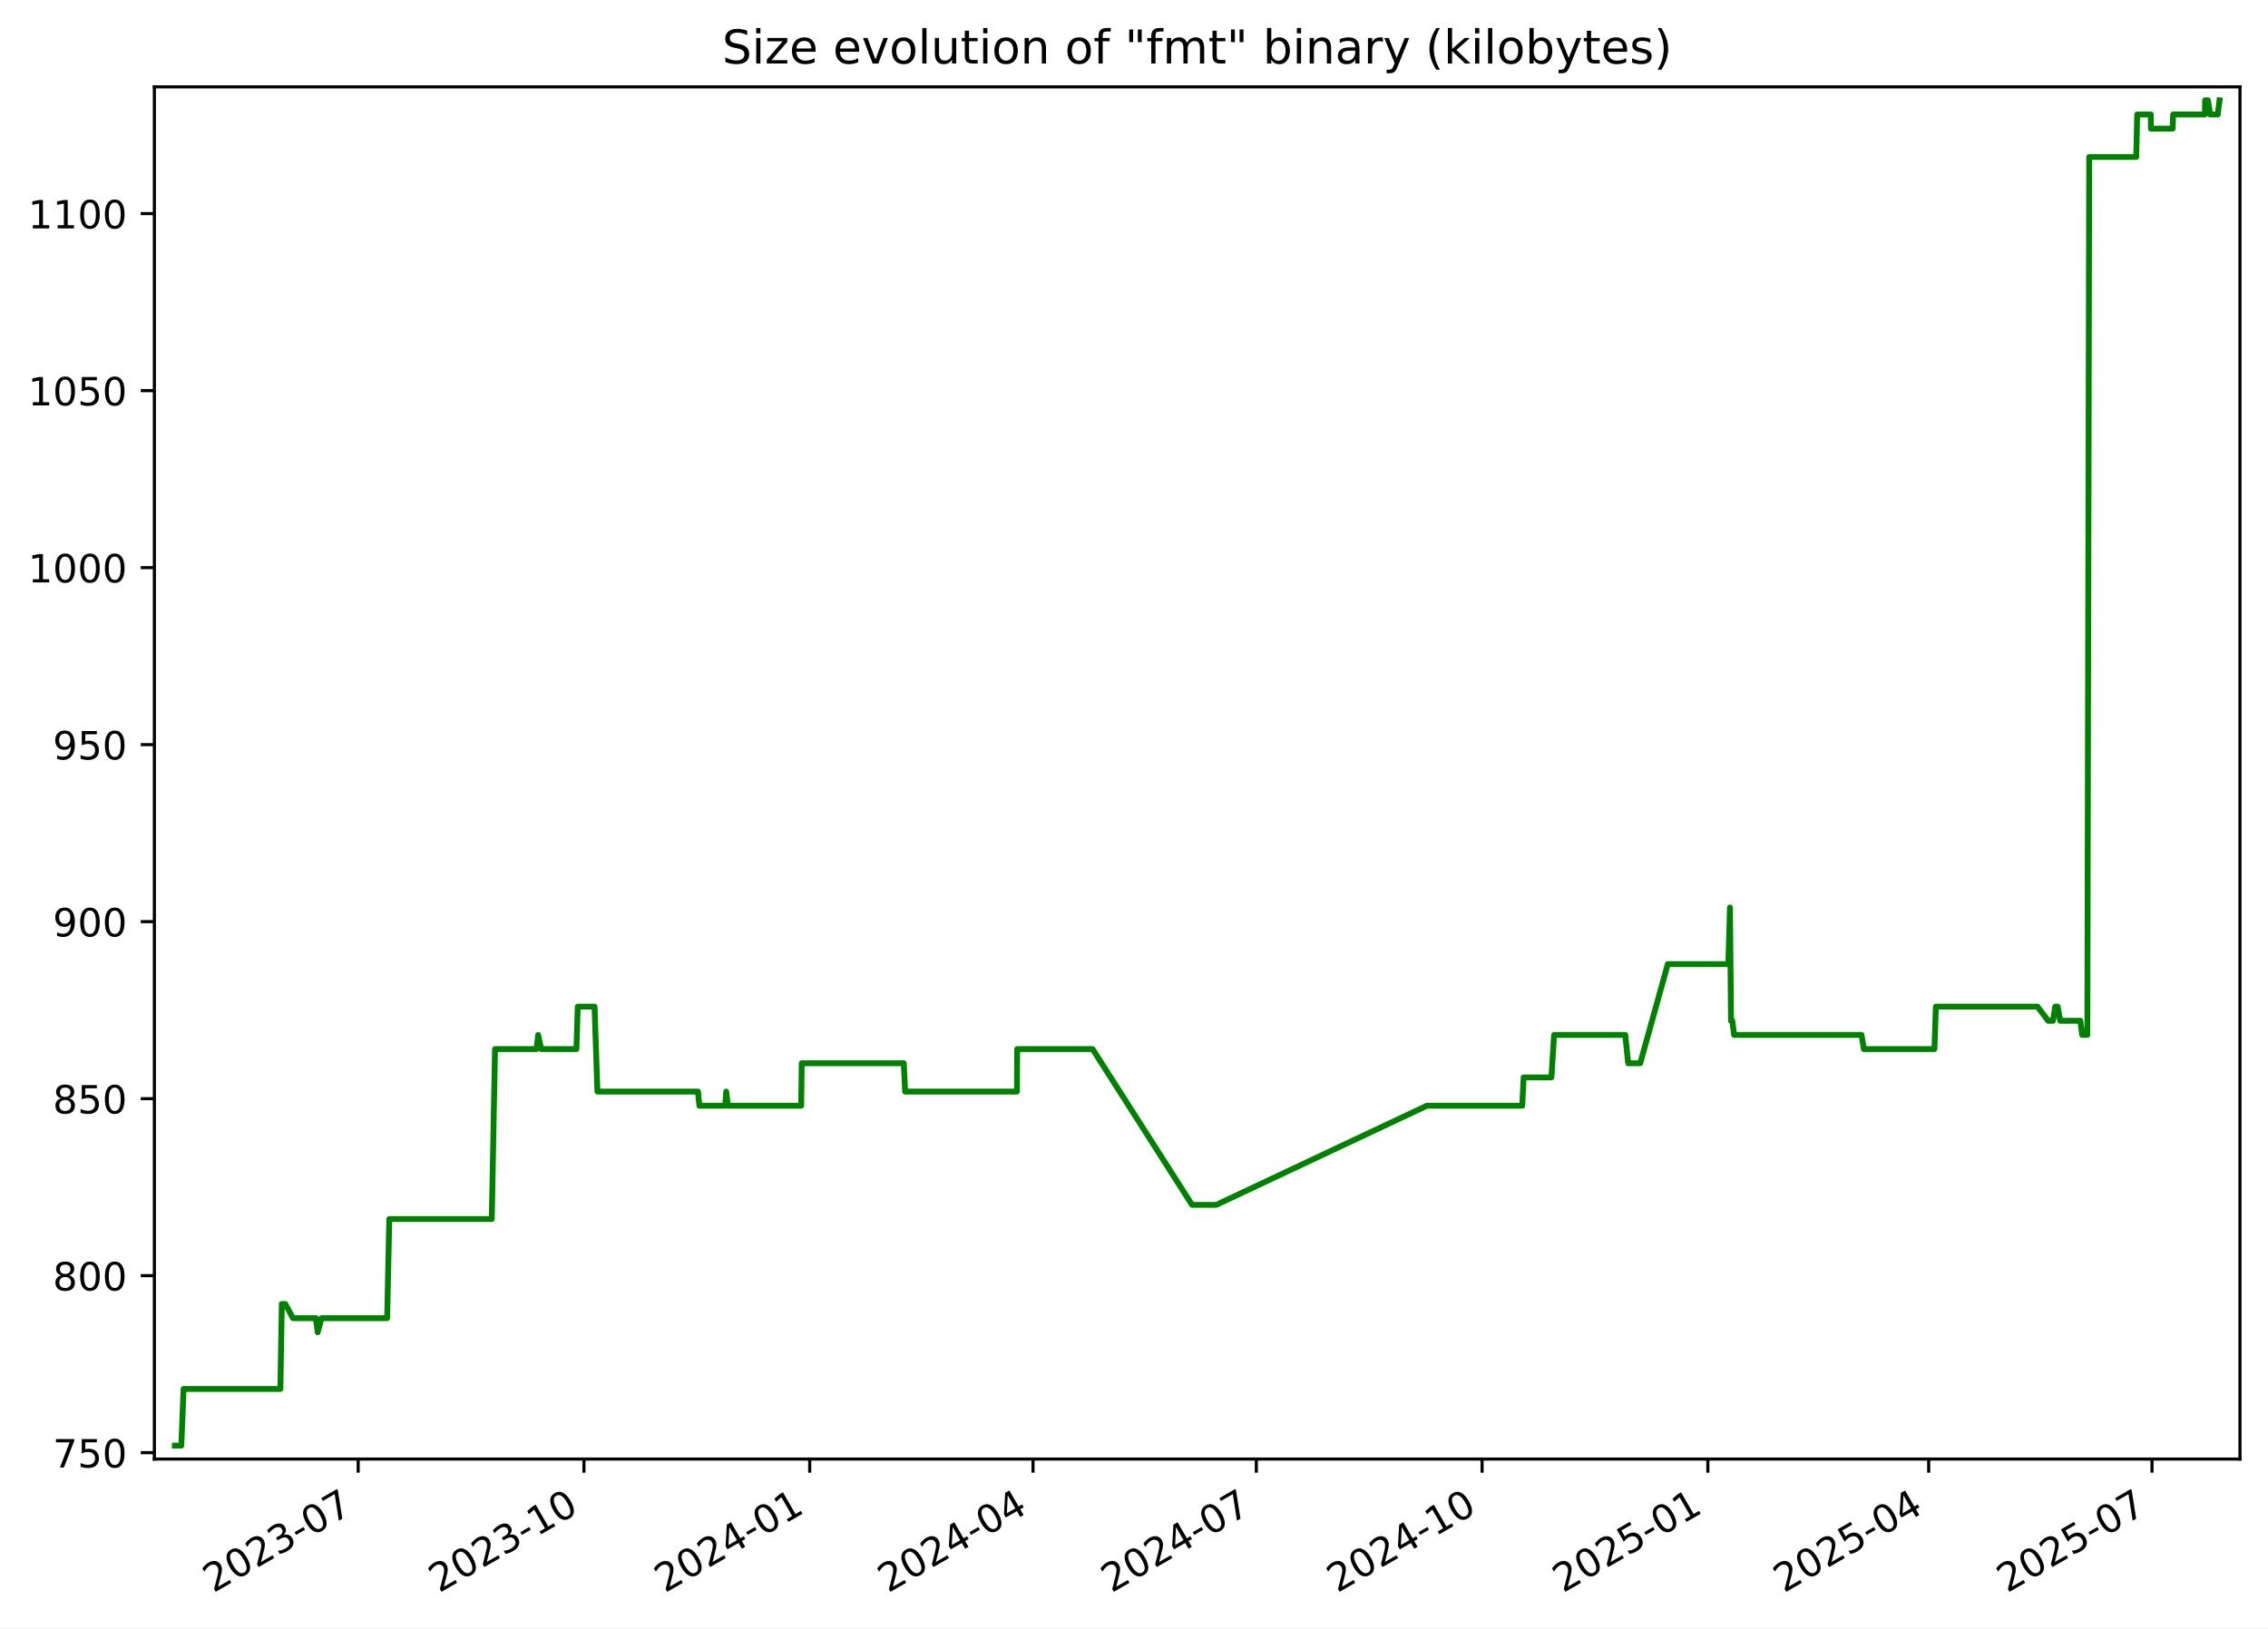
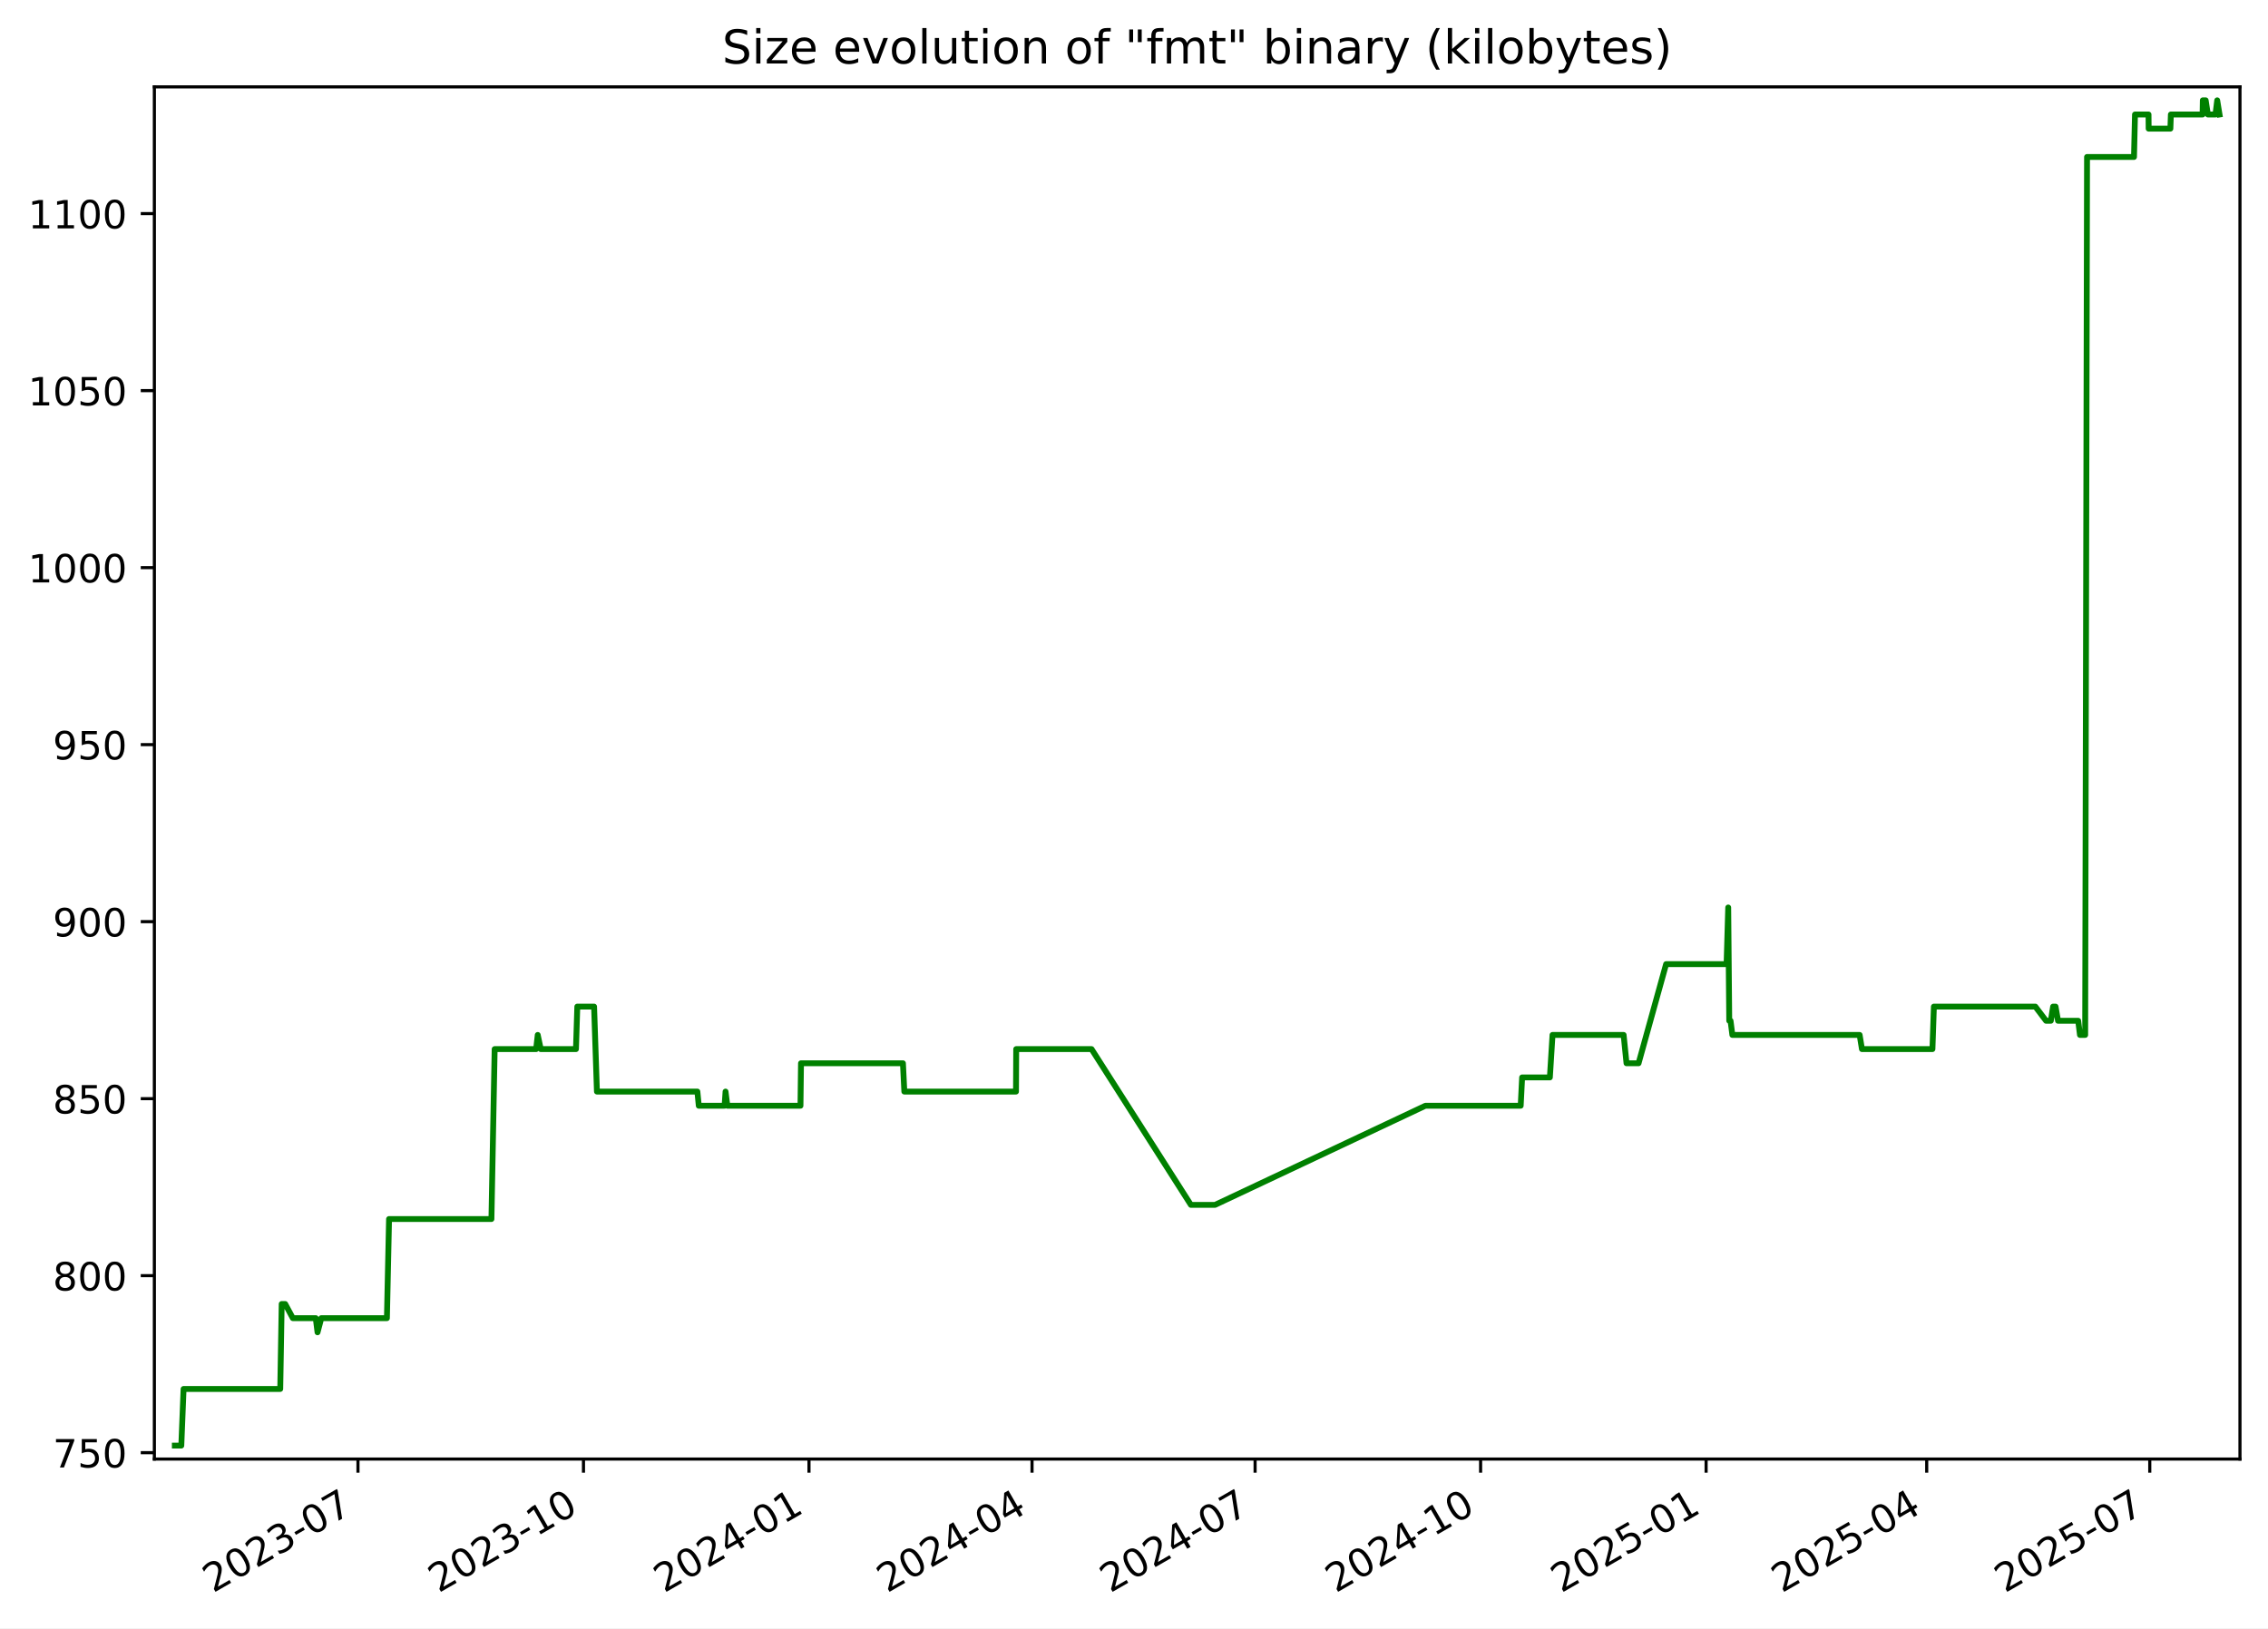
<svg xmlns="http://www.w3.org/2000/svg" xmlns:xlink="http://www.w3.org/1999/xlink" width="582.53pt" height="418.303pt" viewBox="0 0 582.53 418.303" version="1.1">
  <defs>
    <style type="text/css">*{stroke-linejoin: round; stroke-linecap: butt}</style>
  </defs>
  <g id="figure_1">
    <g id="patch_1">
      <path d="M -0 418.303  L 582.53 418.303  L 582.53 0  L -0 0  z " style="fill: #ffffff" />
    </g>
    <g id="axes_1">
      <g id="patch_2">
        <path d="M 39.65 374.83  L 575.33 374.83  L 575.33 22.318  L 39.65 22.318  z " style="fill: #ffffff" />
      </g>
      <g id="matplotlib.axis_1">
        <g id="xtick_1">
          <g id="line2d_1">
            <defs>
-               <path id="m335527a099" d="M 0 0  L 0 3.5  " style="stroke: #000000; stroke-width: 0.8" />
+               <path id="mda87b388ee" d="M 0 0  L 0 3.5  " style="stroke: #000000; stroke-width: 0.8" />
            </defs>
            <g>
-               <use xlink:href="#m335527a099" x="91.997" y="374.83" style="stroke: #000000; stroke-width: 0.8" />
+               <use xlink:href="#mda87b388ee" x="91.944" y="374.83" style="stroke: #000000; stroke-width: 0.8" />
            </g>
          </g>
          <g id="text_1">
-             <g transform="translate(54.77231 409.302) rotate(-30) scale(0.1 -0.1)">
+             <g transform="translate(54.71899 409.302) rotate(-30) scale(0.1 -0.1)">
              <defs>
                <path id="DejaVuSans-32" d="M 1228 531  L 3431 531  L 3431 0  L 469 0  L 469 531  Q 828 903 1448 1529  Q 2069 2156 2228 2338  Q 2531 2678 2651 2914  Q 2772 3150 2772 3378  Q 2772 3750 2511 3984  Q 2250 4219 1831 4219  Q 1534 4219 1204 4116  Q 875 4013 500 3803  L 500 4441  Q 881 4594 1212 4672  Q 1544 4750 1819 4750  Q 2544 4750 2975 4387  Q 3406 4025 3406 3419  Q 3406 3131 3298 2873  Q 3191 2616 2906 2266  Q 2828 2175 2409 1742  Q 1991 1309 1228 531  z " transform="scale(0.015625)" />
                <path id="DejaVuSans-30" d="M 2034 4250  Q 1547 4250 1301 3770  Q 1056 3291 1056 2328  Q 1056 1369 1301 889  Q 1547 409 2034 409  Q 2525 409 2770 889  Q 3016 1369 3016 2328  Q 3016 3291 2770 3770  Q 2525 4250 2034 4250  z M 2034 4750  Q 2819 4750 3233 4129  Q 3647 3509 3647 2328  Q 3647 1150 3233 529  Q 2819 -91 2034 -91  Q 1250 -91 836 529  Q 422 1150 422 2328  Q 422 3509 836 4129  Q 1250 4750 2034 4750  z " transform="scale(0.015625)" />
                <path id="DejaVuSans-33" d="M 2597 2516  Q 3050 2419 3304 2112  Q 3559 1806 3559 1356  Q 3559 666 3084 287  Q 2609 -91 1734 -91  Q 1441 -91 1130 -33  Q 819 25 488 141  L 488 750  Q 750 597 1062 519  Q 1375 441 1716 441  Q 2309 441 2620 675  Q 2931 909 2931 1356  Q 2931 1769 2642 2001  Q 2353 2234 1838 2234  L 1294 2234  L 1294 2753  L 1863 2753  Q 2328 2753 2575 2939  Q 2822 3125 2822 3475  Q 2822 3834 2567 4026  Q 2313 4219 1838 4219  Q 1578 4219 1281 4162  Q 984 4106 628 3988  L 628 4550  Q 988 4650 1302 4700  Q 1616 4750 1894 4750  Q 2613 4750 3031 4423  Q 3450 4097 3450 3541  Q 3450 3153 3228 2886  Q 3006 2619 2597 2516  z " transform="scale(0.015625)" />
                <path id="DejaVuSans-2d" d="M 313 2009  L 1997 2009  L 1997 1497  L 313 1497  L 313 2009  z " transform="scale(0.015625)" />
                <path id="DejaVuSans-37" d="M 525 4666  L 3525 4666  L 3525 4397  L 1831 0  L 1172 0  L 2766 4134  L 525 4134  L 525 4666  z " transform="scale(0.015625)" />
              </defs>
              <use xlink:href="#DejaVuSans-32" />
              <use xlink:href="#DejaVuSans-30" x="63.623" />
              <use xlink:href="#DejaVuSans-32" x="127.246" />
              <use xlink:href="#DejaVuSans-33" x="190.869" />
              <use xlink:href="#DejaVuSans-2d" x="254.492" />
              <use xlink:href="#DejaVuSans-30" x="290.576" />
              <use xlink:href="#DejaVuSans-37" x="354.199" />
            </g>
          </g>
        </g>
        <g id="xtick_2">
          <g id="line2d_2">
            <g>
-               <use xlink:href="#m335527a099" x="149.983" y="374.83" style="stroke: #000000; stroke-width: 0.8" />
+               <use xlink:href="#mda87b388ee" x="149.865" y="374.83" style="stroke: #000000; stroke-width: 0.8" />
            </g>
          </g>
          <g id="text_2">
-             <g transform="translate(112.7587 409.302) rotate(-30) scale(0.1 -0.1)">
+             <g transform="translate(112.6397 409.302) rotate(-30) scale(0.1 -0.1)">
              <defs>
                <path id="DejaVuSans-31" d="M 794 531  L 1825 531  L 1825 4091  L 703 3866  L 703 4441  L 1819 4666  L 2450 4666  L 2450 531  L 3481 531  L 3481 0  L 794 0  L 794 531  z " transform="scale(0.015625)" />
              </defs>
              <use xlink:href="#DejaVuSans-32" />
              <use xlink:href="#DejaVuSans-30" x="63.623" />
              <use xlink:href="#DejaVuSans-32" x="127.246" />
              <use xlink:href="#DejaVuSans-33" x="190.869" />
              <use xlink:href="#DejaVuSans-2d" x="254.492" />
              <use xlink:href="#DejaVuSans-31" x="290.576" />
              <use xlink:href="#DejaVuSans-30" x="354.199" />
            </g>
          </g>
        </g>
        <g id="xtick_3">
          <g id="line2d_3">
            <g>
-               <use xlink:href="#m335527a099" x="207.97" y="374.83" style="stroke: #000000; stroke-width: 0.8" />
+               <use xlink:href="#mda87b388ee" x="207.785" y="374.83" style="stroke: #000000; stroke-width: 0.8" />
            </g>
          </g>
          <g id="text_3">
-             <g transform="translate(170.745 409.302) rotate(-30) scale(0.1 -0.1)">
+             <g transform="translate(170.5604 409.302) rotate(-30) scale(0.1 -0.1)">
              <defs>
                <path id="DejaVuSans-34" d="M 2419 4116  L 825 1625  L 2419 1625  L 2419 4116  z M 2253 4666  L 3047 4666  L 3047 1625  L 3713 1625  L 3713 1100  L 3047 1100  L 3047 0  L 2419 0  L 2419 1100  L 313 1100  L 313 1709  L 2253 4666  z " transform="scale(0.015625)" />
              </defs>
              <use xlink:href="#DejaVuSans-32" />
              <use xlink:href="#DejaVuSans-30" x="63.623" />
              <use xlink:href="#DejaVuSans-32" x="127.246" />
              <use xlink:href="#DejaVuSans-34" x="190.869" />
              <use xlink:href="#DejaVuSans-2d" x="254.492" />
              <use xlink:href="#DejaVuSans-30" x="290.576" />
              <use xlink:href="#DejaVuSans-31" x="354.199" />
            </g>
          </g>
        </g>
        <g id="xtick_4">
          <g id="line2d_4">
            <g>
-               <use xlink:href="#m335527a099" x="265.326" y="374.83" style="stroke: #000000; stroke-width: 0.8" />
+               <use xlink:href="#mda87b388ee" x="265.076" y="374.83" style="stroke: #000000; stroke-width: 0.8" />
            </g>
          </g>
          <g id="text_4">
-             <g transform="translate(228.1011 409.302) rotate(-30) scale(0.1 -0.1)">
+             <g transform="translate(227.8515 409.302) rotate(-30) scale(0.1 -0.1)">
              <use xlink:href="#DejaVuSans-32" />
              <use xlink:href="#DejaVuSans-30" x="63.623" />
              <use xlink:href="#DejaVuSans-32" x="127.246" />
              <use xlink:href="#DejaVuSans-34" x="190.869" />
              <use xlink:href="#DejaVuSans-2d" x="254.492" />
              <use xlink:href="#DejaVuSans-30" x="290.576" />
              <use xlink:href="#DejaVuSans-34" x="354.199" />
            </g>
          </g>
        </g>
        <g id="xtick_5">
          <g id="line2d_5">
            <g>
-               <use xlink:href="#m335527a099" x="322.682" y="374.83" style="stroke: #000000; stroke-width: 0.8" />
+               <use xlink:href="#mda87b388ee" x="322.367" y="374.83" style="stroke: #000000; stroke-width: 0.8" />
            </g>
          </g>
          <g id="text_5">
-             <g transform="translate(285.4572 409.302) rotate(-30) scale(0.1 -0.1)">
+             <g transform="translate(285.1427 409.302) rotate(-30) scale(0.1 -0.1)">
              <use xlink:href="#DejaVuSans-32" />
              <use xlink:href="#DejaVuSans-30" x="63.623" />
              <use xlink:href="#DejaVuSans-32" x="127.246" />
              <use xlink:href="#DejaVuSans-34" x="190.869" />
              <use xlink:href="#DejaVuSans-2d" x="254.492" />
              <use xlink:href="#DejaVuSans-30" x="290.576" />
              <use xlink:href="#DejaVuSans-37" x="354.199" />
            </g>
          </g>
        </g>
        <g id="xtick_6">
          <g id="line2d_6">
            <g>
-               <use xlink:href="#m335527a099" x="380.668" y="374.83" style="stroke: #000000; stroke-width: 0.8" />
+               <use xlink:href="#mda87b388ee" x="380.288" y="374.83" style="stroke: #000000; stroke-width: 0.8" />
            </g>
          </g>
          <g id="text_6">
-             <g transform="translate(343.4435 409.302) rotate(-30) scale(0.1 -0.1)">
+             <g transform="translate(343.0634 409.302) rotate(-30) scale(0.1 -0.1)">
              <use xlink:href="#DejaVuSans-32" />
              <use xlink:href="#DejaVuSans-30" x="63.623" />
              <use xlink:href="#DejaVuSans-32" x="127.246" />
              <use xlink:href="#DejaVuSans-34" x="190.869" />
              <use xlink:href="#DejaVuSans-2d" x="254.492" />
              <use xlink:href="#DejaVuSans-31" x="290.576" />
              <use xlink:href="#DejaVuSans-30" x="354.199" />
            </g>
          </g>
        </g>
        <g id="xtick_7">
          <g id="line2d_7">
            <g>
-               <use xlink:href="#m335527a099" x="438.655" y="374.83" style="stroke: #000000; stroke-width: 0.8" />
+               <use xlink:href="#mda87b388ee" x="438.209" y="374.83" style="stroke: #000000; stroke-width: 0.8" />
            </g>
          </g>
          <g id="text_7">
-             <g transform="translate(401.4299 409.302) rotate(-30) scale(0.1 -0.1)">
+             <g transform="translate(400.9841 409.302) rotate(-30) scale(0.1 -0.1)">
              <defs>
                <path id="DejaVuSans-35" d="M 691 4666  L 3169 4666  L 3169 4134  L 1269 4134  L 1269 2991  Q 1406 3038 1543 3061  Q 1681 3084 1819 3084  Q 2600 3084 3056 2656  Q 3513 2228 3513 1497  Q 3513 744 3044 326  Q 2575 -91 1722 -91  Q 1428 -91 1123 -41  Q 819 9 494 109  L 494 744  Q 775 591 1075 516  Q 1375 441 1709 441  Q 2250 441 2565 725  Q 2881 1009 2881 1497  Q 2881 1984 2565 2268  Q 2250 2553 1709 2553  Q 1456 2553 1204 2497  Q 953 2441 691 2322  L 691 4666  z " transform="scale(0.015625)" />
              </defs>
              <use xlink:href="#DejaVuSans-32" />
              <use xlink:href="#DejaVuSans-30" x="63.623" />
              <use xlink:href="#DejaVuSans-32" x="127.246" />
              <use xlink:href="#DejaVuSans-35" x="190.869" />
              <use xlink:href="#DejaVuSans-2d" x="254.492" />
              <use xlink:href="#DejaVuSans-30" x="290.576" />
              <use xlink:href="#DejaVuSans-31" x="354.199" />
            </g>
          </g>
        </g>
        <g id="xtick_8">
          <g id="line2d_8">
            <g>
-               <use xlink:href="#m335527a099" x="495.38" y="374.83" style="stroke: #000000; stroke-width: 0.8" />
+               <use xlink:href="#mda87b388ee" x="494.87" y="374.83" style="stroke: #000000; stroke-width: 0.8" />
            </g>
          </g>
          <g id="text_8">
-             <g transform="translate(458.1556 409.302) rotate(-30) scale(0.1 -0.1)">
+             <g transform="translate(457.6456 409.302) rotate(-30) scale(0.1 -0.1)">
              <use xlink:href="#DejaVuSans-32" />
              <use xlink:href="#DejaVuSans-30" x="63.623" />
              <use xlink:href="#DejaVuSans-32" x="127.246" />
              <use xlink:href="#DejaVuSans-35" x="190.869" />
              <use xlink:href="#DejaVuSans-2d" x="254.492" />
              <use xlink:href="#DejaVuSans-30" x="290.576" />
              <use xlink:href="#DejaVuSans-34" x="354.199" />
            </g>
          </g>
        </g>
        <g id="xtick_9">
          <g id="line2d_9">
            <g>
-               <use xlink:href="#m335527a099" x="552.737" y="374.83" style="stroke: #000000; stroke-width: 0.8" />
+               <use xlink:href="#mda87b388ee" x="552.162" y="374.83" style="stroke: #000000; stroke-width: 0.8" />
            </g>
          </g>
          <g id="text_9">
-             <g transform="translate(515.5117 409.302) rotate(-30) scale(0.1 -0.1)">
+             <g transform="translate(514.9367 409.302) rotate(-30) scale(0.1 -0.1)">
              <use xlink:href="#DejaVuSans-32" />
              <use xlink:href="#DejaVuSans-30" x="63.623" />
              <use xlink:href="#DejaVuSans-32" x="127.246" />
              <use xlink:href="#DejaVuSans-35" x="190.869" />
              <use xlink:href="#DejaVuSans-2d" x="254.492" />
              <use xlink:href="#DejaVuSans-30" x="290.576" />
              <use xlink:href="#DejaVuSans-37" x="354.199" />
            </g>
          </g>
        </g>
      </g>
      <g id="matplotlib.axis_2">
        <g id="ytick_1">
          <g id="line2d_10">
            <defs>
-               <path id="me756ca5a06" d="M 0 0  L -3.5 0  " style="stroke: #000000; stroke-width: 0.8" />
+               <path id="mb95efbab50" d="M 0 0  L -3.5 0  " style="stroke: #000000; stroke-width: 0.8" />
            </defs>
            <g>
-               <use xlink:href="#me756ca5a06" x="39.65" y="373.193" style="stroke: #000000; stroke-width: 0.8" />
+               <use xlink:href="#mb95efbab50" x="39.65" y="373.193" style="stroke: #000000; stroke-width: 0.8" />
            </g>
          </g>
          <g id="text_10">
            <g transform="translate(13.5625 376.9923) scale(0.1 -0.1)">
              <use xlink:href="#DejaVuSans-37" />
              <use xlink:href="#DejaVuSans-35" x="63.623" />
              <use xlink:href="#DejaVuSans-30" x="127.246" />
            </g>
          </g>
        </g>
        <g id="ytick_2">
          <g id="line2d_11">
            <g>
-               <use xlink:href="#me756ca5a06" x="39.65" y="327.719" style="stroke: #000000; stroke-width: 0.8" />
+               <use xlink:href="#mb95efbab50" x="39.65" y="327.719" style="stroke: #000000; stroke-width: 0.8" />
            </g>
          </g>
          <g id="text_11">
            <g transform="translate(13.5625 331.5186) scale(0.1 -0.1)">
              <defs>
                <path id="DejaVuSans-38" d="M 2034 2216  Q 1584 2216 1326 1975  Q 1069 1734 1069 1313  Q 1069 891 1326 650  Q 1584 409 2034 409  Q 2484 409 2743 651  Q 3003 894 3003 1313  Q 3003 1734 2745 1975  Q 2488 2216 2034 2216  z M 1403 2484  Q 997 2584 770 2862  Q 544 3141 544 3541  Q 544 4100 942 4425  Q 1341 4750 2034 4750  Q 2731 4750 3128 4425  Q 3525 4100 3525 3541  Q 3525 3141 3298 2862  Q 3072 2584 2669 2484  Q 3125 2378 3379 2068  Q 3634 1759 3634 1313  Q 3634 634 3220 271  Q 2806 -91 2034 -91  Q 1263 -91 848 271  Q 434 634 434 1313  Q 434 1759 690 2068  Q 947 2378 1403 2484  z M 1172 3481  Q 1172 3119 1398 2916  Q 1625 2713 2034 2713  Q 2441 2713 2670 2916  Q 2900 3119 2900 3481  Q 2900 3844 2670 4047  Q 2441 4250 2034 4250  Q 1625 4250 1398 4047  Q 1172 3844 1172 3481  z " transform="scale(0.015625)" />
              </defs>
              <use xlink:href="#DejaVuSans-38" />
              <use xlink:href="#DejaVuSans-30" x="63.623" />
              <use xlink:href="#DejaVuSans-30" x="127.246" />
            </g>
          </g>
        </g>
        <g id="ytick_3">
          <g id="line2d_12">
            <g>
-               <use xlink:href="#me756ca5a06" x="39.65" y="282.246" style="stroke: #000000; stroke-width: 0.8" />
+               <use xlink:href="#mb95efbab50" x="39.65" y="282.246" style="stroke: #000000; stroke-width: 0.8" />
            </g>
          </g>
          <g id="text_12">
            <g transform="translate(13.5625 286.0449) scale(0.1 -0.1)">
              <use xlink:href="#DejaVuSans-38" />
              <use xlink:href="#DejaVuSans-35" x="63.623" />
              <use xlink:href="#DejaVuSans-30" x="127.246" />
            </g>
          </g>
        </g>
        <g id="ytick_4">
          <g id="line2d_13">
            <g>
-               <use xlink:href="#me756ca5a06" x="39.65" y="236.772" style="stroke: #000000; stroke-width: 0.8" />
+               <use xlink:href="#mb95efbab50" x="39.65" y="236.772" style="stroke: #000000; stroke-width: 0.8" />
            </g>
          </g>
          <g id="text_13">
            <g transform="translate(13.5625 240.5712) scale(0.1 -0.1)">
              <defs>
                <path id="DejaVuSans-39" d="M 703 97  L 703 672  Q 941 559 1184 500  Q 1428 441 1663 441  Q 2288 441 2617 861  Q 2947 1281 2994 2138  Q 2813 1869 2534 1725  Q 2256 1581 1919 1581  Q 1219 1581 811 2004  Q 403 2428 403 3163  Q 403 3881 828 4315  Q 1253 4750 1959 4750  Q 2769 4750 3195 4129  Q 3622 3509 3622 2328  Q 3622 1225 3098 567  Q 2575 -91 1691 -91  Q 1453 -91 1209 -44  Q 966 3 703 97  z M 1959 2075  Q 2384 2075 2632 2365  Q 2881 2656 2881 3163  Q 2881 3666 2632 3958  Q 2384 4250 1959 4250  Q 1534 4250 1286 3958  Q 1038 3666 1038 3163  Q 1038 2656 1286 2365  Q 1534 2075 1959 2075  z " transform="scale(0.015625)" />
              </defs>
              <use xlink:href="#DejaVuSans-39" />
              <use xlink:href="#DejaVuSans-30" x="63.623" />
              <use xlink:href="#DejaVuSans-30" x="127.246" />
            </g>
          </g>
        </g>
        <g id="ytick_5">
          <g id="line2d_14">
            <g>
-               <use xlink:href="#me756ca5a06" x="39.65" y="191.298" style="stroke: #000000; stroke-width: 0.8" />
+               <use xlink:href="#mb95efbab50" x="39.65" y="191.298" style="stroke: #000000; stroke-width: 0.8" />
            </g>
          </g>
          <g id="text_14">
            <g transform="translate(13.5625 195.0976) scale(0.1 -0.1)">
              <use xlink:href="#DejaVuSans-39" />
              <use xlink:href="#DejaVuSans-35" x="63.623" />
              <use xlink:href="#DejaVuSans-30" x="127.246" />
            </g>
          </g>
        </g>
        <g id="ytick_6">
          <g id="line2d_15">
            <g>
-               <use xlink:href="#me756ca5a06" x="39.65" y="145.825" style="stroke: #000000; stroke-width: 0.8" />
+               <use xlink:href="#mb95efbab50" x="39.65" y="145.825" style="stroke: #000000; stroke-width: 0.8" />
            </g>
          </g>
          <g id="text_15">
            <g transform="translate(7.2 149.6239) scale(0.1 -0.1)">
              <use xlink:href="#DejaVuSans-31" />
              <use xlink:href="#DejaVuSans-30" x="63.623" />
              <use xlink:href="#DejaVuSans-30" x="127.246" />
              <use xlink:href="#DejaVuSans-30" x="190.869" />
            </g>
          </g>
        </g>
        <g id="ytick_7">
          <g id="line2d_16">
            <g>
-               <use xlink:href="#me756ca5a06" x="39.65" y="100.351" style="stroke: #000000; stroke-width: 0.8" />
+               <use xlink:href="#mb95efbab50" x="39.65" y="100.351" style="stroke: #000000; stroke-width: 0.8" />
            </g>
          </g>
          <g id="text_16">
            <g transform="translate(7.2 104.1502) scale(0.1 -0.1)">
              <use xlink:href="#DejaVuSans-31" />
              <use xlink:href="#DejaVuSans-30" x="63.623" />
              <use xlink:href="#DejaVuSans-35" x="127.246" />
              <use xlink:href="#DejaVuSans-30" x="190.869" />
            </g>
          </g>
        </g>
        <g id="ytick_8">
          <g id="line2d_17">
            <g>
-               <use xlink:href="#me756ca5a06" x="39.65" y="54.877" style="stroke: #000000; stroke-width: 0.8" />
+               <use xlink:href="#mb95efbab50" x="39.65" y="54.877" style="stroke: #000000; stroke-width: 0.8" />
            </g>
          </g>
          <g id="text_17">
            <g transform="translate(7.2 58.6765) scale(0.1 -0.1)">
              <use xlink:href="#DejaVuSans-31" />
              <use xlink:href="#DejaVuSans-31" x="63.623" />
              <use xlink:href="#DejaVuSans-30" x="127.246" />
              <use xlink:href="#DejaVuSans-30" x="190.869" />
            </g>
          </g>
        </g>
      </g>
      <g id="line2d_18">
-         <path d="M 44.902 371.374  L 46.57 371.374  L 47.154 356.823  L 72.013 356.823  L 72.382 334.995  L 73.282 334.995  L 75.247 338.633  L 81.145 338.633  L 81.599 342.271  L 82.57 338.633  L 99.441 338.633  L 99.989 313.168  L 126.315 313.168  L 127.145 269.513  L 137.811 269.513  L 138.223 265.875  L 138.994 269.513  L 148.053 269.513  L 148.397 258.599  L 152.713 258.599  L 153.444 280.427  L 179.272 280.427  L 179.633 284.065  L 186.272 284.065  L 186.515 280.427  L 186.974 284.065  L 205.783 284.065  L 205.919 273.151  L 232.132 273.151  L 232.486 280.427  L 261.201 280.427  L 261.254 269.513  L 280.63 269.513  L 306.176 309.53  L 312.391 309.53  L 366.477 284.065  L 390.977 284.065  L 391.345 276.789  L 398.479 276.789  L 399.161 265.875  L 417.447 265.875  L 418.187 273.151  L 421.29 273.151  L 428.369 247.686  L 443.921 247.686  L 444.341 233.134  L 444.606 262.237  L 444.941 262.237  L 445.405 265.875  L 478.134 265.875  L 478.727 269.513  L 496.855 269.513  L 497.226 258.599  L 523.317 258.599  L 526.071 262.237  L 527.298 262.237  L 527.878 258.599  L 528.51 258.599  L 529.148 262.237  L 534.335 262.237  L 534.791 265.875  L 536.129 265.875  L 536.607 40.326  L 548.685 40.326  L 548.938 29.412  L 552.419 29.412  L 552.451 33.05  L 558.038 33.05  L 558.165 29.412  L 566.319 29.412  L 566.379 25.774  L 567.114 25.774  L 567.679 29.412  L 569.633 29.412  L 570.078 25.774  L 570.078 25.774  " clip-path="url(#p6c4591c6a6)" style="fill: none; stroke: #008000; stroke-width: 1.5; stroke-linecap: square" />
+         <path d="M 44.902 371.374  L 46.568 371.374  L 47.151 356.823  L 71.982 356.823  L 72.35 334.995  L 73.25 334.995  L 75.212 338.633  L 81.104 338.633  L 81.558 342.271  L 82.527 338.633  L 99.379 338.633  L 99.927 313.168  L 126.223 313.168  L 127.052 269.513  L 137.706 269.513  L 138.118 265.875  L 138.887 269.513  L 147.936 269.513  L 148.279 258.599  L 152.591 258.599  L 153.321 280.427  L 179.12 280.427  L 179.48 284.065  L 186.111 284.065  L 186.355 280.427  L 186.813 284.065  L 205.6 284.065  L 205.736 273.151  L 231.92 273.151  L 232.274 280.427  L 260.956 280.427  L 261.009 269.513  L 280.363 269.513  L 305.88 309.53  L 312.088 309.53  L 366.113 284.065  L 390.586 284.065  L 390.952 276.789  L 398.079 276.789  L 398.76 265.875  L 417.025 265.875  L 417.764 273.151  L 420.864 273.151  L 427.935 247.686  L 443.469 247.686  L 443.889 233.134  L 444.153 262.237  L 444.488 262.237  L 444.952 265.875  L 477.644 265.875  L 478.236 269.513  L 496.343 269.513  L 496.714 258.599  L 522.775 258.599  L 525.526 262.237  L 526.752 262.237  L 527.331 258.599  L 527.962 258.599  L 528.599 262.237  L 533.781 262.237  L 534.236 265.875  L 535.573 265.875  L 536.051 40.326  L 548.114 40.326  L 548.367 29.412  L 551.845 29.412  L 551.876 33.05  L 557.457 33.05  L 557.583 29.412  L 565.729 29.412  L 565.789 25.774  L 566.523 25.774  L 567.088 29.412  L 569.039 29.412  L 569.484 25.774  L 570.078 29.412  L 570.078 29.412  " clip-path="url(#pcc1d497896)" style="fill: none; stroke: #008000; stroke-width: 1.5; stroke-linecap: square" />
      </g>
      <g id="patch_3">
        <path d="M 39.65 374.83  L 39.65 22.318  " style="fill: none; stroke: #000000; stroke-width: 0.8; stroke-linejoin: miter; stroke-linecap: square" />
      </g>
      <g id="patch_4">
        <path d="M 575.33 374.83  L 575.33 22.318  " style="fill: none; stroke: #000000; stroke-width: 0.8; stroke-linejoin: miter; stroke-linecap: square" />
      </g>
      <g id="patch_5">
        <path d="M 39.65 374.83  L 575.33 374.83  " style="fill: none; stroke: #000000; stroke-width: 0.8; stroke-linejoin: miter; stroke-linecap: square" />
      </g>
      <g id="patch_6">
        <path d="M 39.65 22.318  L 575.33 22.318  " style="fill: none; stroke: #000000; stroke-width: 0.8; stroke-linejoin: miter; stroke-linecap: square" />
      </g>
      <g id="text_18">
        <g transform="translate(185.4856 16.31812) scale(0.12 -0.12)">
          <defs>
            <path id="DejaVuSans-53" d="M 3425 4513  L 3425 3897  Q 3066 4069 2747 4153  Q 2428 4238 2131 4238  Q 1616 4238 1336 4038  Q 1056 3838 1056 3469  Q 1056 3159 1242 3001  Q 1428 2844 1947 2747  L 2328 2669  Q 3034 2534 3370 2195  Q 3706 1856 3706 1288  Q 3706 609 3251 259  Q 2797 -91 1919 -91  Q 1588 -91 1214 -16  Q 841 59 441 206  L 441 856  Q 825 641 1194 531  Q 1563 422 1919 422  Q 2459 422 2753 634  Q 3047 847 3047 1241  Q 3047 1584 2836 1778  Q 2625 1972 2144 2069  L 1759 2144  Q 1053 2284 737 2584  Q 422 2884 422 3419  Q 422 4038 858 4394  Q 1294 4750 2059 4750  Q 2388 4750 2728 4690  Q 3069 4631 3425 4513  z " transform="scale(0.015625)" />
            <path id="DejaVuSans-69" d="M 603 3500  L 1178 3500  L 1178 0  L 603 0  L 603 3500  z M 603 4863  L 1178 4863  L 1178 4134  L 603 4134  L 603 4863  z " transform="scale(0.015625)" />
            <path id="DejaVuSans-7a" d="M 353 3500  L 3084 3500  L 3084 2975  L 922 459  L 3084 459  L 3084 0  L 275 0  L 275 525  L 2438 3041  L 353 3041  L 353 3500  z " transform="scale(0.015625)" />
            <path id="DejaVuSans-65" d="M 3597 1894  L 3597 1613  L 953 1613  Q 991 1019 1311 708  Q 1631 397 2203 397  Q 2534 397 2845 478  Q 3156 559 3463 722  L 3463 178  Q 3153 47 2828 -22  Q 2503 -91 2169 -91  Q 1331 -91 842 396  Q 353 884 353 1716  Q 353 2575 817 3079  Q 1281 3584 2069 3584  Q 2775 3584 3186 3129  Q 3597 2675 3597 1894  z M 3022 2063  Q 3016 2534 2758 2815  Q 2500 3097 2075 3097  Q 1594 3097 1305 2825  Q 1016 2553 972 2059  L 3022 2063  z " transform="scale(0.015625)" />
            <path id="DejaVuSans-20" transform="scale(0.015625)" />
            <path id="DejaVuSans-76" d="M 191 3500  L 800 3500  L 1894 563  L 2988 3500  L 3597 3500  L 2284 0  L 1503 0  L 191 3500  z " transform="scale(0.015625)" />
            <path id="DejaVuSans-6f" d="M 1959 3097  Q 1497 3097 1228 2736  Q 959 2375 959 1747  Q 959 1119 1226 758  Q 1494 397 1959 397  Q 2419 397 2687 759  Q 2956 1122 2956 1747  Q 2956 2369 2687 2733  Q 2419 3097 1959 3097  z M 1959 3584  Q 2709 3584 3137 3096  Q 3566 2609 3566 1747  Q 3566 888 3137 398  Q 2709 -91 1959 -91  Q 1206 -91 779 398  Q 353 888 353 1747  Q 353 2609 779 3096  Q 1206 3584 1959 3584  z " transform="scale(0.015625)" />
            <path id="DejaVuSans-6c" d="M 603 4863  L 1178 4863  L 1178 0  L 603 0  L 603 4863  z " transform="scale(0.015625)" />
            <path id="DejaVuSans-75" d="M 544 1381  L 544 3500  L 1119 3500  L 1119 1403  Q 1119 906 1312 657  Q 1506 409 1894 409  Q 2359 409 2629 706  Q 2900 1003 2900 1516  L 2900 3500  L 3475 3500  L 3475 0  L 2900 0  L 2900 538  Q 2691 219 2414 64  Q 2138 -91 1772 -91  Q 1169 -91 856 284  Q 544 659 544 1381  z M 1991 3584  L 1991 3584  z " transform="scale(0.015625)" />
            <path id="DejaVuSans-74" d="M 1172 4494  L 1172 3500  L 2356 3500  L 2356 3053  L 1172 3053  L 1172 1153  Q 1172 725 1289 603  Q 1406 481 1766 481  L 2356 481  L 2356 0  L 1766 0  Q 1100 0 847 248  Q 594 497 594 1153  L 594 3053  L 172 3053  L 172 3500  L 594 3500  L 594 4494  L 1172 4494  z " transform="scale(0.015625)" />
            <path id="DejaVuSans-6e" d="M 3513 2113  L 3513 0  L 2938 0  L 2938 2094  Q 2938 2591 2744 2837  Q 2550 3084 2163 3084  Q 1697 3084 1428 2787  Q 1159 2491 1159 1978  L 1159 0  L 581 0  L 581 3500  L 1159 3500  L 1159 2956  Q 1366 3272 1645 3428  Q 1925 3584 2291 3584  Q 2894 3584 3203 3211  Q 3513 2838 3513 2113  z " transform="scale(0.015625)" />
            <path id="DejaVuSans-66" d="M 2375 4863  L 2375 4384  L 1825 4384  Q 1516 4384 1395 4259  Q 1275 4134 1275 3809  L 1275 3500  L 2222 3500  L 2222 3053  L 1275 3053  L 1275 0  L 697 0  L 697 3053  L 147 3053  L 147 3500  L 697 3500  L 697 3744  Q 697 4328 969 4595  Q 1241 4863 1831 4863  L 2375 4863  z " transform="scale(0.015625)" />
            <path id="DejaVuSans-22" d="M 1147 4666  L 1147 2931  L 616 2931  L 616 4666  L 1147 4666  z M 2328 4666  L 2328 2931  L 1797 2931  L 1797 4666  L 2328 4666  z " transform="scale(0.015625)" />
            <path id="DejaVuSans-6d" d="M 3328 2828  Q 3544 3216 3844 3400  Q 4144 3584 4550 3584  Q 5097 3584 5394 3201  Q 5691 2819 5691 2113  L 5691 0  L 5113 0  L 5113 2094  Q 5113 2597 4934 2840  Q 4756 3084 4391 3084  Q 3944 3084 3684 2787  Q 3425 2491 3425 1978  L 3425 0  L 2847 0  L 2847 2094  Q 2847 2600 2669 2842  Q 2491 3084 2119 3084  Q 1678 3084 1418 2786  Q 1159 2488 1159 1978  L 1159 0  L 581 0  L 581 3500  L 1159 3500  L 1159 2956  Q 1356 3278 1631 3431  Q 1906 3584 2284 3584  Q 2666 3584 2933 3390  Q 3200 3197 3328 2828  z " transform="scale(0.015625)" />
            <path id="DejaVuSans-62" d="M 3116 1747  Q 3116 2381 2855 2742  Q 2594 3103 2138 3103  Q 1681 3103 1420 2742  Q 1159 2381 1159 1747  Q 1159 1113 1420 752  Q 1681 391 2138 391  Q 2594 391 2855 752  Q 3116 1113 3116 1747  z M 1159 2969  Q 1341 3281 1617 3432  Q 1894 3584 2278 3584  Q 2916 3584 3314 3078  Q 3713 2572 3713 1747  Q 3713 922 3314 415  Q 2916 -91 2278 -91  Q 1894 -91 1617 61  Q 1341 213 1159 525  L 1159 0  L 581 0  L 581 4863  L 1159 4863  L 1159 2969  z " transform="scale(0.015625)" />
            <path id="DejaVuSans-61" d="M 2194 1759  Q 1497 1759 1228 1600  Q 959 1441 959 1056  Q 959 750 1161 570  Q 1363 391 1709 391  Q 2188 391 2477 730  Q 2766 1069 2766 1631  L 2766 1759  L 2194 1759  z M 3341 1997  L 3341 0  L 2766 0  L 2766 531  Q 2569 213 2275 61  Q 1981 -91 1556 -91  Q 1019 -91 701 211  Q 384 513 384 1019  Q 384 1609 779 1909  Q 1175 2209 1959 2209  L 2766 2209  L 2766 2266  Q 2766 2663 2505 2880  Q 2244 3097 1772 3097  Q 1472 3097 1187 3025  Q 903 2953 641 2809  L 641 3341  Q 956 3463 1253 3523  Q 1550 3584 1831 3584  Q 2591 3584 2966 3190  Q 3341 2797 3341 1997  z " transform="scale(0.015625)" />
            <path id="DejaVuSans-72" d="M 2631 2963  Q 2534 3019 2420 3045  Q 2306 3072 2169 3072  Q 1681 3072 1420 2755  Q 1159 2438 1159 1844  L 1159 0  L 581 0  L 581 3500  L 1159 3500  L 1159 2956  Q 1341 3275 1631 3429  Q 1922 3584 2338 3584  Q 2397 3584 2469 3576  Q 2541 3569 2628 3553  L 2631 2963  z " transform="scale(0.015625)" />
            <path id="DejaVuSans-79" d="M 2059 -325  Q 1816 -950 1584 -1140  Q 1353 -1331 966 -1331  L 506 -1331  L 506 -850  L 844 -850  Q 1081 -850 1212 -737  Q 1344 -625 1503 -206  L 1606 56  L 191 3500  L 800 3500  L 1894 763  L 2988 3500  L 3597 3500  L 2059 -325  z " transform="scale(0.015625)" />
            <path id="DejaVuSans-28" d="M 1984 4856  Q 1566 4138 1362 3434  Q 1159 2731 1159 2009  Q 1159 1288 1364 580  Q 1569 -128 1984 -844  L 1484 -844  Q 1016 -109 783 600  Q 550 1309 550 2009  Q 550 2706 781 3412  Q 1013 4119 1484 4856  L 1984 4856  z " transform="scale(0.015625)" />
            <path id="DejaVuSans-6b" d="M 581 4863  L 1159 4863  L 1159 1991  L 2875 3500  L 3609 3500  L 1753 1863  L 3688 0  L 2938 0  L 1159 1709  L 1159 0  L 581 0  L 581 4863  z " transform="scale(0.015625)" />
            <path id="DejaVuSans-73" d="M 2834 3397  L 2834 2853  Q 2591 2978 2328 3040  Q 2066 3103 1784 3103  Q 1356 3103 1142 2972  Q 928 2841 928 2578  Q 928 2378 1081 2264  Q 1234 2150 1697 2047  L 1894 2003  Q 2506 1872 2764 1633  Q 3022 1394 3022 966  Q 3022 478 2636 193  Q 2250 -91 1575 -91  Q 1294 -91 989 -36  Q 684 19 347 128  L 347 722  Q 666 556 975 473  Q 1284 391 1588 391  Q 1994 391 2212 530  Q 2431 669 2431 922  Q 2431 1156 2273 1281  Q 2116 1406 1581 1522  L 1381 1569  Q 847 1681 609 1914  Q 372 2147 372 2553  Q 372 3047 722 3315  Q 1072 3584 1716 3584  Q 2034 3584 2315 3537  Q 2597 3491 2834 3397  z " transform="scale(0.015625)" />
            <path id="DejaVuSans-29" d="M 513 4856  L 1013 4856  Q 1481 4119 1714 3412  Q 1947 2706 1947 2009  Q 1947 1309 1714 600  Q 1481 -109 1013 -844  L 513 -844  Q 928 -128 1133 580  Q 1338 1288 1338 2009  Q 1338 2731 1133 3434  Q 928 4138 513 4856  z " transform="scale(0.015625)" />
          </defs>
          <use xlink:href="#DejaVuSans-53" />
          <use xlink:href="#DejaVuSans-69" x="63.477" />
          <use xlink:href="#DejaVuSans-7a" x="91.26" />
          <use xlink:href="#DejaVuSans-65" x="143.75" />
          <use xlink:href="#DejaVuSans-20" x="205.273" />
          <use xlink:href="#DejaVuSans-65" x="237.061" />
          <use xlink:href="#DejaVuSans-76" x="298.584" />
          <use xlink:href="#DejaVuSans-6f" x="357.764" />
          <use xlink:href="#DejaVuSans-6c" x="418.945" />
          <use xlink:href="#DejaVuSans-75" x="446.729" />
          <use xlink:href="#DejaVuSans-74" x="510.107" />
          <use xlink:href="#DejaVuSans-69" x="549.316" />
          <use xlink:href="#DejaVuSans-6f" x="577.1" />
          <use xlink:href="#DejaVuSans-6e" x="638.281" />
          <use xlink:href="#DejaVuSans-20" x="701.66" />
          <use xlink:href="#DejaVuSans-6f" x="733.447" />
          <use xlink:href="#DejaVuSans-66" x="794.629" />
          <use xlink:href="#DejaVuSans-20" x="829.834" />
          <use xlink:href="#DejaVuSans-22" x="861.621" />
          <use xlink:href="#DejaVuSans-66" x="907.617" />
          <use xlink:href="#DejaVuSans-6d" x="942.822" />
          <use xlink:href="#DejaVuSans-74" x="1040.234" />
          <use xlink:href="#DejaVuSans-22" x="1079.443" />
          <use xlink:href="#DejaVuSans-20" x="1125.439" />
          <use xlink:href="#DejaVuSans-62" x="1157.227" />
          <use xlink:href="#DejaVuSans-69" x="1220.703" />
          <use xlink:href="#DejaVuSans-6e" x="1248.486" />
          <use xlink:href="#DejaVuSans-61" x="1311.865" />
          <use xlink:href="#DejaVuSans-72" x="1373.145" />
          <use xlink:href="#DejaVuSans-79" x="1414.258" />
          <use xlink:href="#DejaVuSans-20" x="1473.438" />
          <use xlink:href="#DejaVuSans-28" x="1505.225" />
          <use xlink:href="#DejaVuSans-6b" x="1544.238" />
          <use xlink:href="#DejaVuSans-69" x="1602.148" />
          <use xlink:href="#DejaVuSans-6c" x="1629.932" />
          <use xlink:href="#DejaVuSans-6f" x="1657.715" />
          <use xlink:href="#DejaVuSans-62" x="1718.896" />
          <use xlink:href="#DejaVuSans-79" x="1782.373" />
          <use xlink:href="#DejaVuSans-74" x="1841.553" />
          <use xlink:href="#DejaVuSans-65" x="1880.762" />
          <use xlink:href="#DejaVuSans-73" x="1942.285" />
          <use xlink:href="#DejaVuSans-29" x="1994.385" />
        </g>
      </g>
    </g>
  </g>
  <defs>
-     <clipPath id="p6c4591c6a6">
+     <clipPath id="pcc1d497896">
      <rect x="39.65" y="22.318" width="535.68" height="352.512" />
    </clipPath>
  </defs>
</svg>
